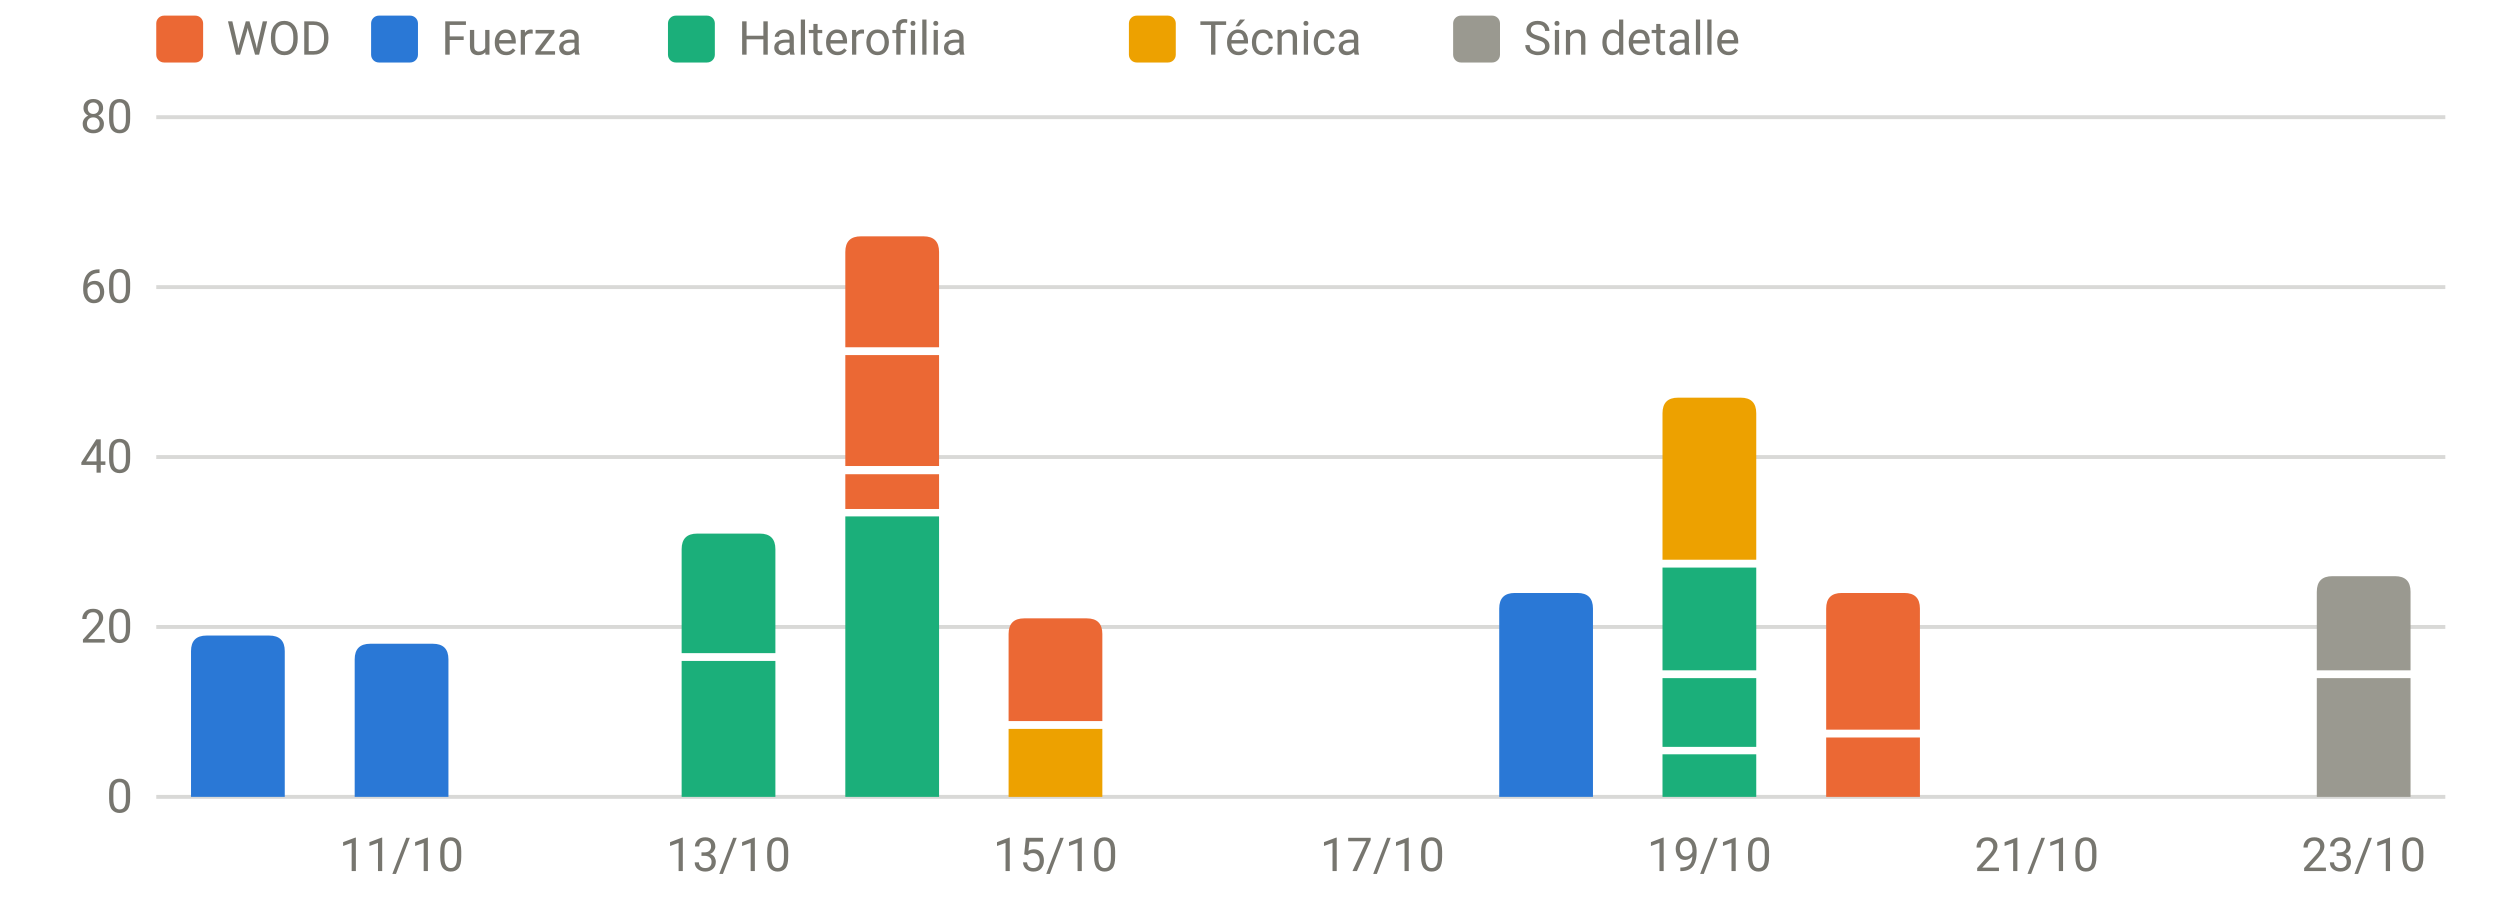
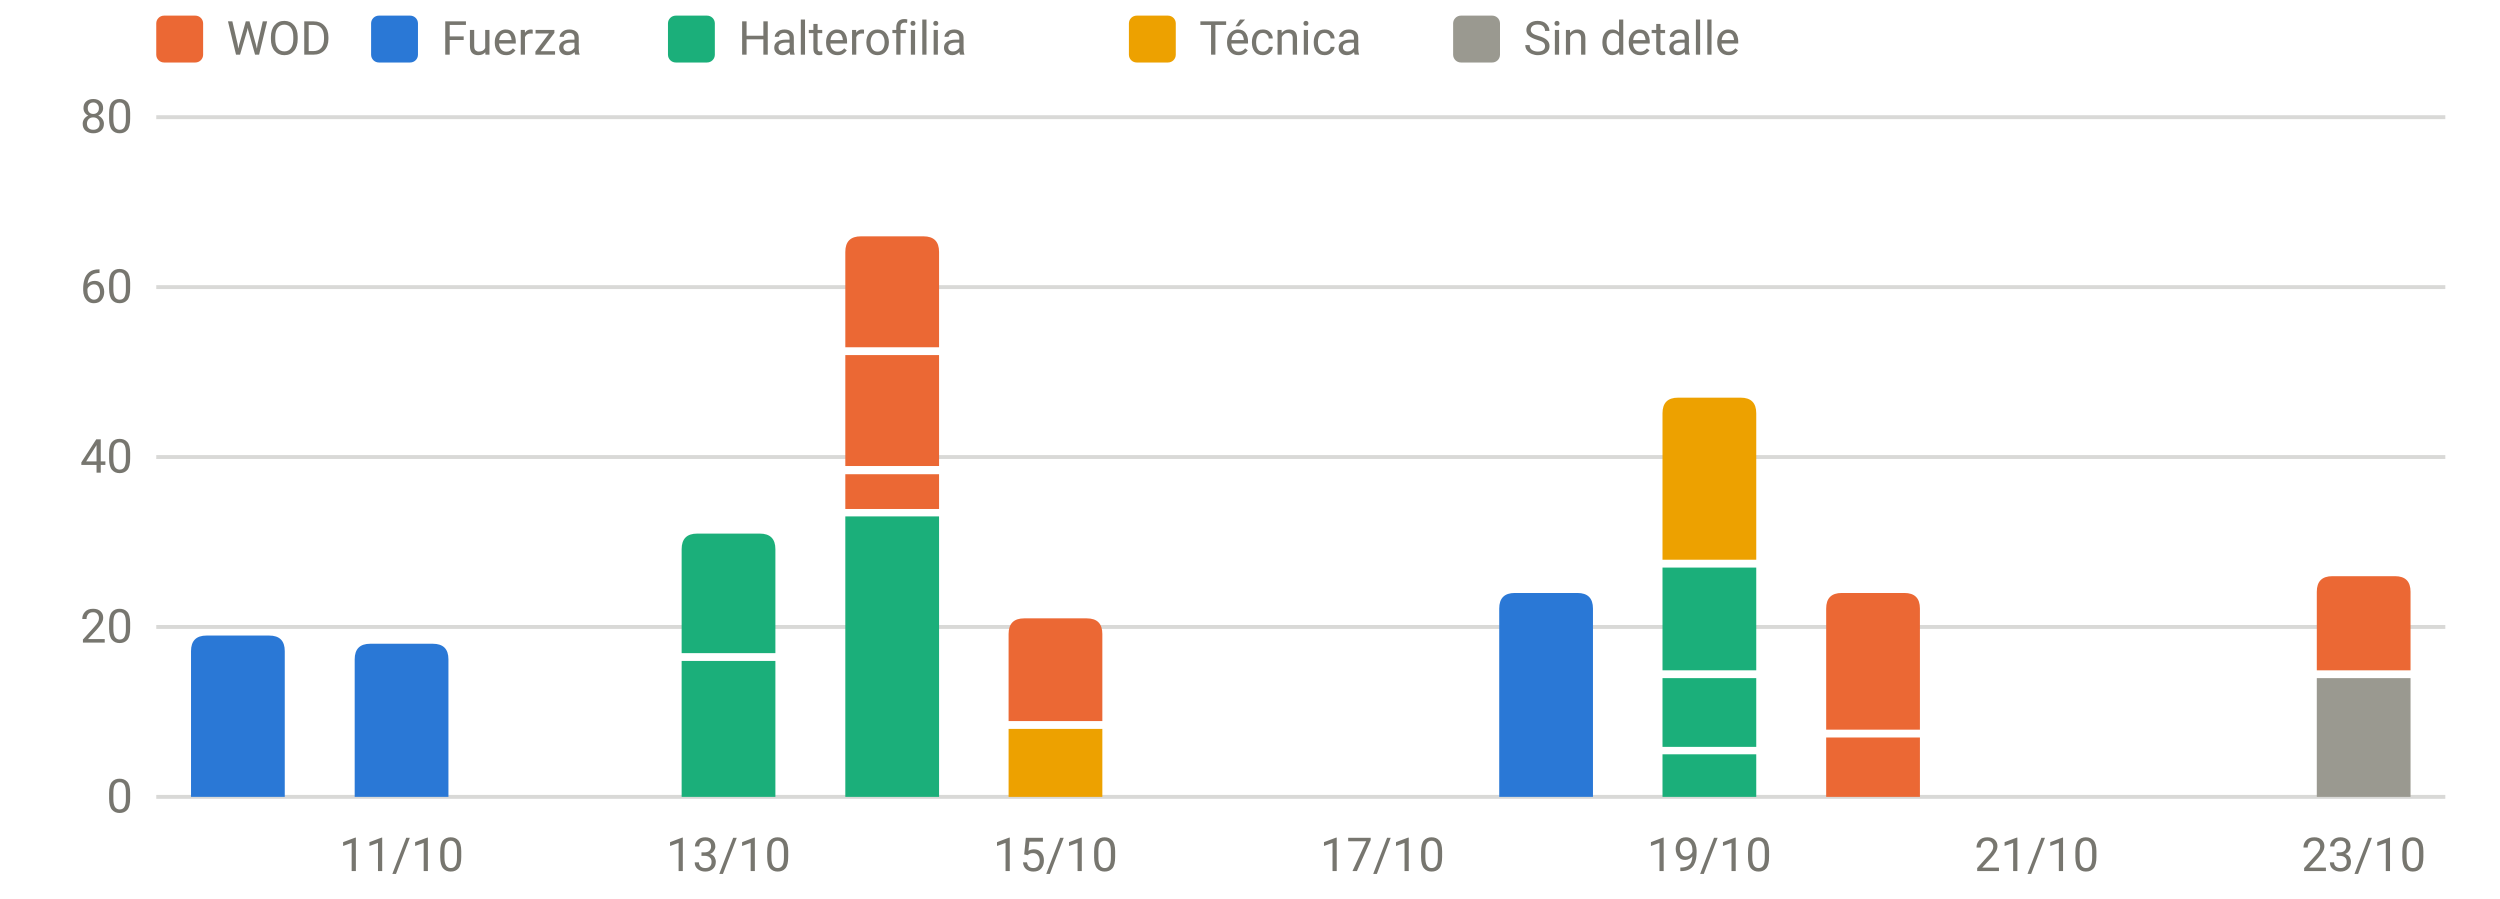
<svg xmlns="http://www.w3.org/2000/svg" viewBox="0 0 640 230" width="640" height="230" role="img" aria-label="Carga por sesión y tipo" font-family="system-ui,-apple-system,Segoe UI,Roboto,sans-serif" font-size="12" fill="#77766f">
  <line x1="40" x2="626" y1="204.0" y2="204.0" stroke="rgba(119,118,111,0.28)" stroke-width="1" />
  <text x="34" y="208.0" text-anchor="end">0</text>
  <line x1="40" x2="626" y1="160.5" y2="160.5" stroke="rgba(119,118,111,0.28)" stroke-width="1" />
  <text x="34" y="164.5" text-anchor="end">20</text>
  <line x1="40" x2="626" y1="117.0" y2="117.0" stroke="rgba(119,118,111,0.28)" stroke-width="1" />
  <text x="34" y="121.0" text-anchor="end">40</text>
  <line x1="40" x2="626" y1="73.5" y2="73.5" stroke="rgba(119,118,111,0.28)" stroke-width="1" />
  <text x="34" y="77.5" text-anchor="end">60</text>
  <line x1="40" x2="626" y1="30.0" y2="30.0" stroke="rgba(119,118,111,0.28)" stroke-width="1" />
  <text x="34" y="34.0" text-anchor="end">80</text>
  <text x="102.8" y="223" text-anchor="middle">11/10</text>
  <text x="186.5" y="223" text-anchor="middle">13/10</text>
  <text x="270.2" y="223" text-anchor="middle">15/10</text>
  <text x="353.9" y="223" text-anchor="middle">17/10</text>
  <text x="437.6" y="223" text-anchor="middle">19/10</text>
  <text x="521.4" y="223" text-anchor="middle">21/10</text>
  <text x="605.1" y="223" text-anchor="middle">23/10</text>
  <path d="M48.9,204.0V166.7Q48.9,162.7 52.9,162.7H68.9Q72.9,162.7 72.9,166.7V204.0Z" fill="#2a78d6" />
  <path d="M90.8,204.0V168.8Q90.8,164.8 94.8,164.8H110.8Q114.8,164.8 114.8,168.8V204.0Z" fill="#2a78d6" />
  <rect x="174.5" y="169.2" width="24.0" height="34.8" fill="#1baf7a" />
  <path d="M174.5,167.2V140.6Q174.5,136.6 178.5,136.6H194.5Q198.5,136.6 198.5,140.6V167.2Z" fill="#1baf7a" />
  <rect x="216.4" y="132.2" width="24.0" height="71.8" fill="#1baf7a" />
  <rect x="216.4" y="121.4" width="24.0" height="8.9" fill="#eb6834" />
  <rect x="216.4" y="90.9" width="24.0" height="28.4" fill="#eb6834" />
  <path d="M216.4,88.9V64.5Q216.4,60.5 220.4,60.5H236.4Q240.4,60.5 240.4,64.5V88.9Z" fill="#eb6834" />
  <rect x="258.2" y="186.6" width="24.0" height="17.4" fill="#eda100" />
  <path d="M258.2,184.6V162.3Q258.2,158.3 262.2,158.3H278.2Q282.2,158.3 282.2,162.3V184.6Z" fill="#eb6834" />
  <path d="M383.8,204.0V155.8Q383.8,151.8 387.8,151.8H403.8Q407.8,151.8 407.8,155.8V204.0Z" fill="#2a78d6" />
  <rect x="425.6" y="193.1" width="24.0" height="10.9" fill="#1baf7a" />
  <rect x="425.6" y="173.6" width="24.0" height="17.6" fill="#1baf7a" />
  <rect x="425.6" y="145.3" width="24.0" height="26.3" fill="#1baf7a" />
  <path d="M425.6,143.3V105.8Q425.6,101.8 429.6,101.8H445.6Q449.6,101.8 449.6,105.8V143.3Z" fill="#eda100" />
  <rect x="467.5" y="188.8" width="24.0" height="15.2" fill="#eb6834" />
  <path d="M467.5,186.8V155.8Q467.5,151.8 471.5,151.8H487.5Q491.5,151.8 491.5,155.8V186.8Z" fill="#eb6834" />
  <rect x="593.1" y="173.6" width="24.0" height="30.4" fill="#9a9990" />
-   <path d="M593.1,171.6V151.5Q593.1,147.5 597.1,147.5H613.1Q617.1,147.5 617.1,151.5V171.6Z" fill="#9a9990" />
+   <path d="M593.1,171.6V151.5Q593.1,147.5 597.1,147.5H613.1Q617.1,147.5 617.1,151.5V171.6Z" fill="#eb6834" />
  <rect x="40" y="4" width="12" height="12" rx="2" fill="#eb6834" />
  <text x="58" y="14">WOD</text>
  <rect x="95" y="4" width="12" height="12" rx="2" fill="#2a78d6" />
  <text x="113" y="14">Fuerza</text>
  <rect x="171" y="4" width="12" height="12" rx="2" fill="#1baf7a" />
  <text x="189" y="14">Halterofilia</text>
  <rect x="289" y="4" width="12" height="12" rx="2" fill="#eda100" />
  <text x="307" y="14">Técnica</text>
  <rect x="372" y="4" width="12" height="12" rx="2" fill="#9a9990" />
  <text x="390" y="14">Sin detalle</text>
</svg>
